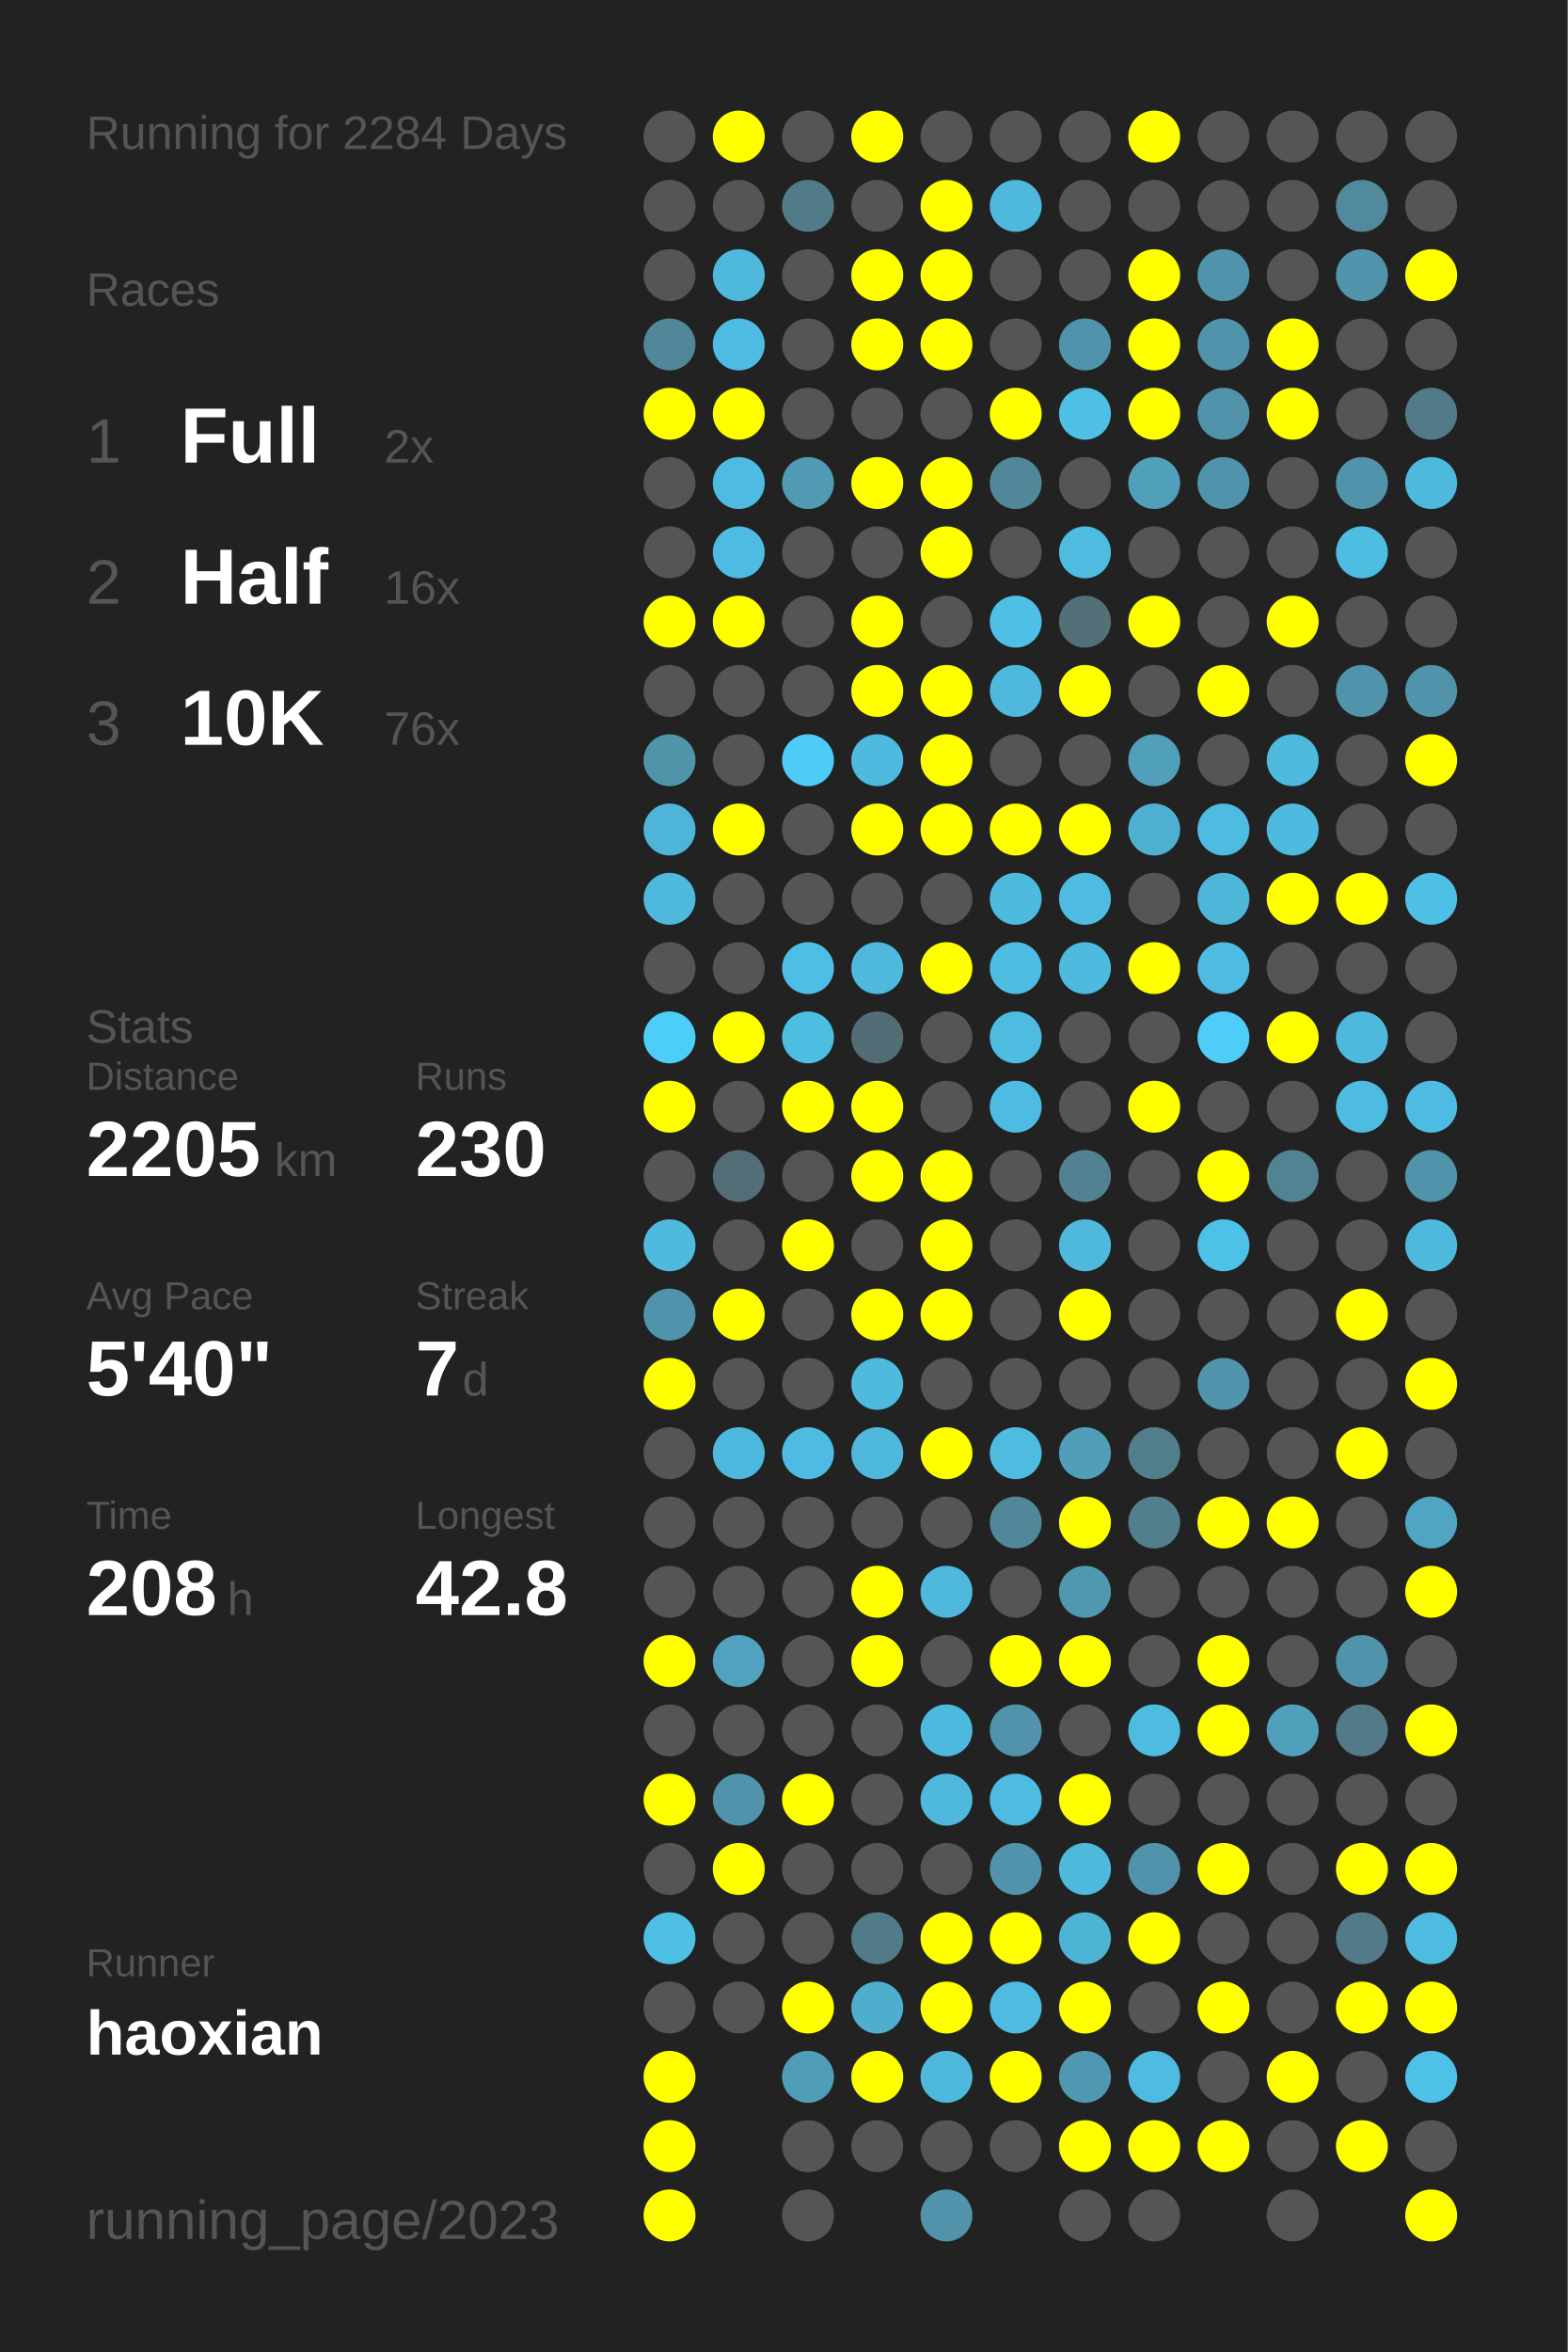
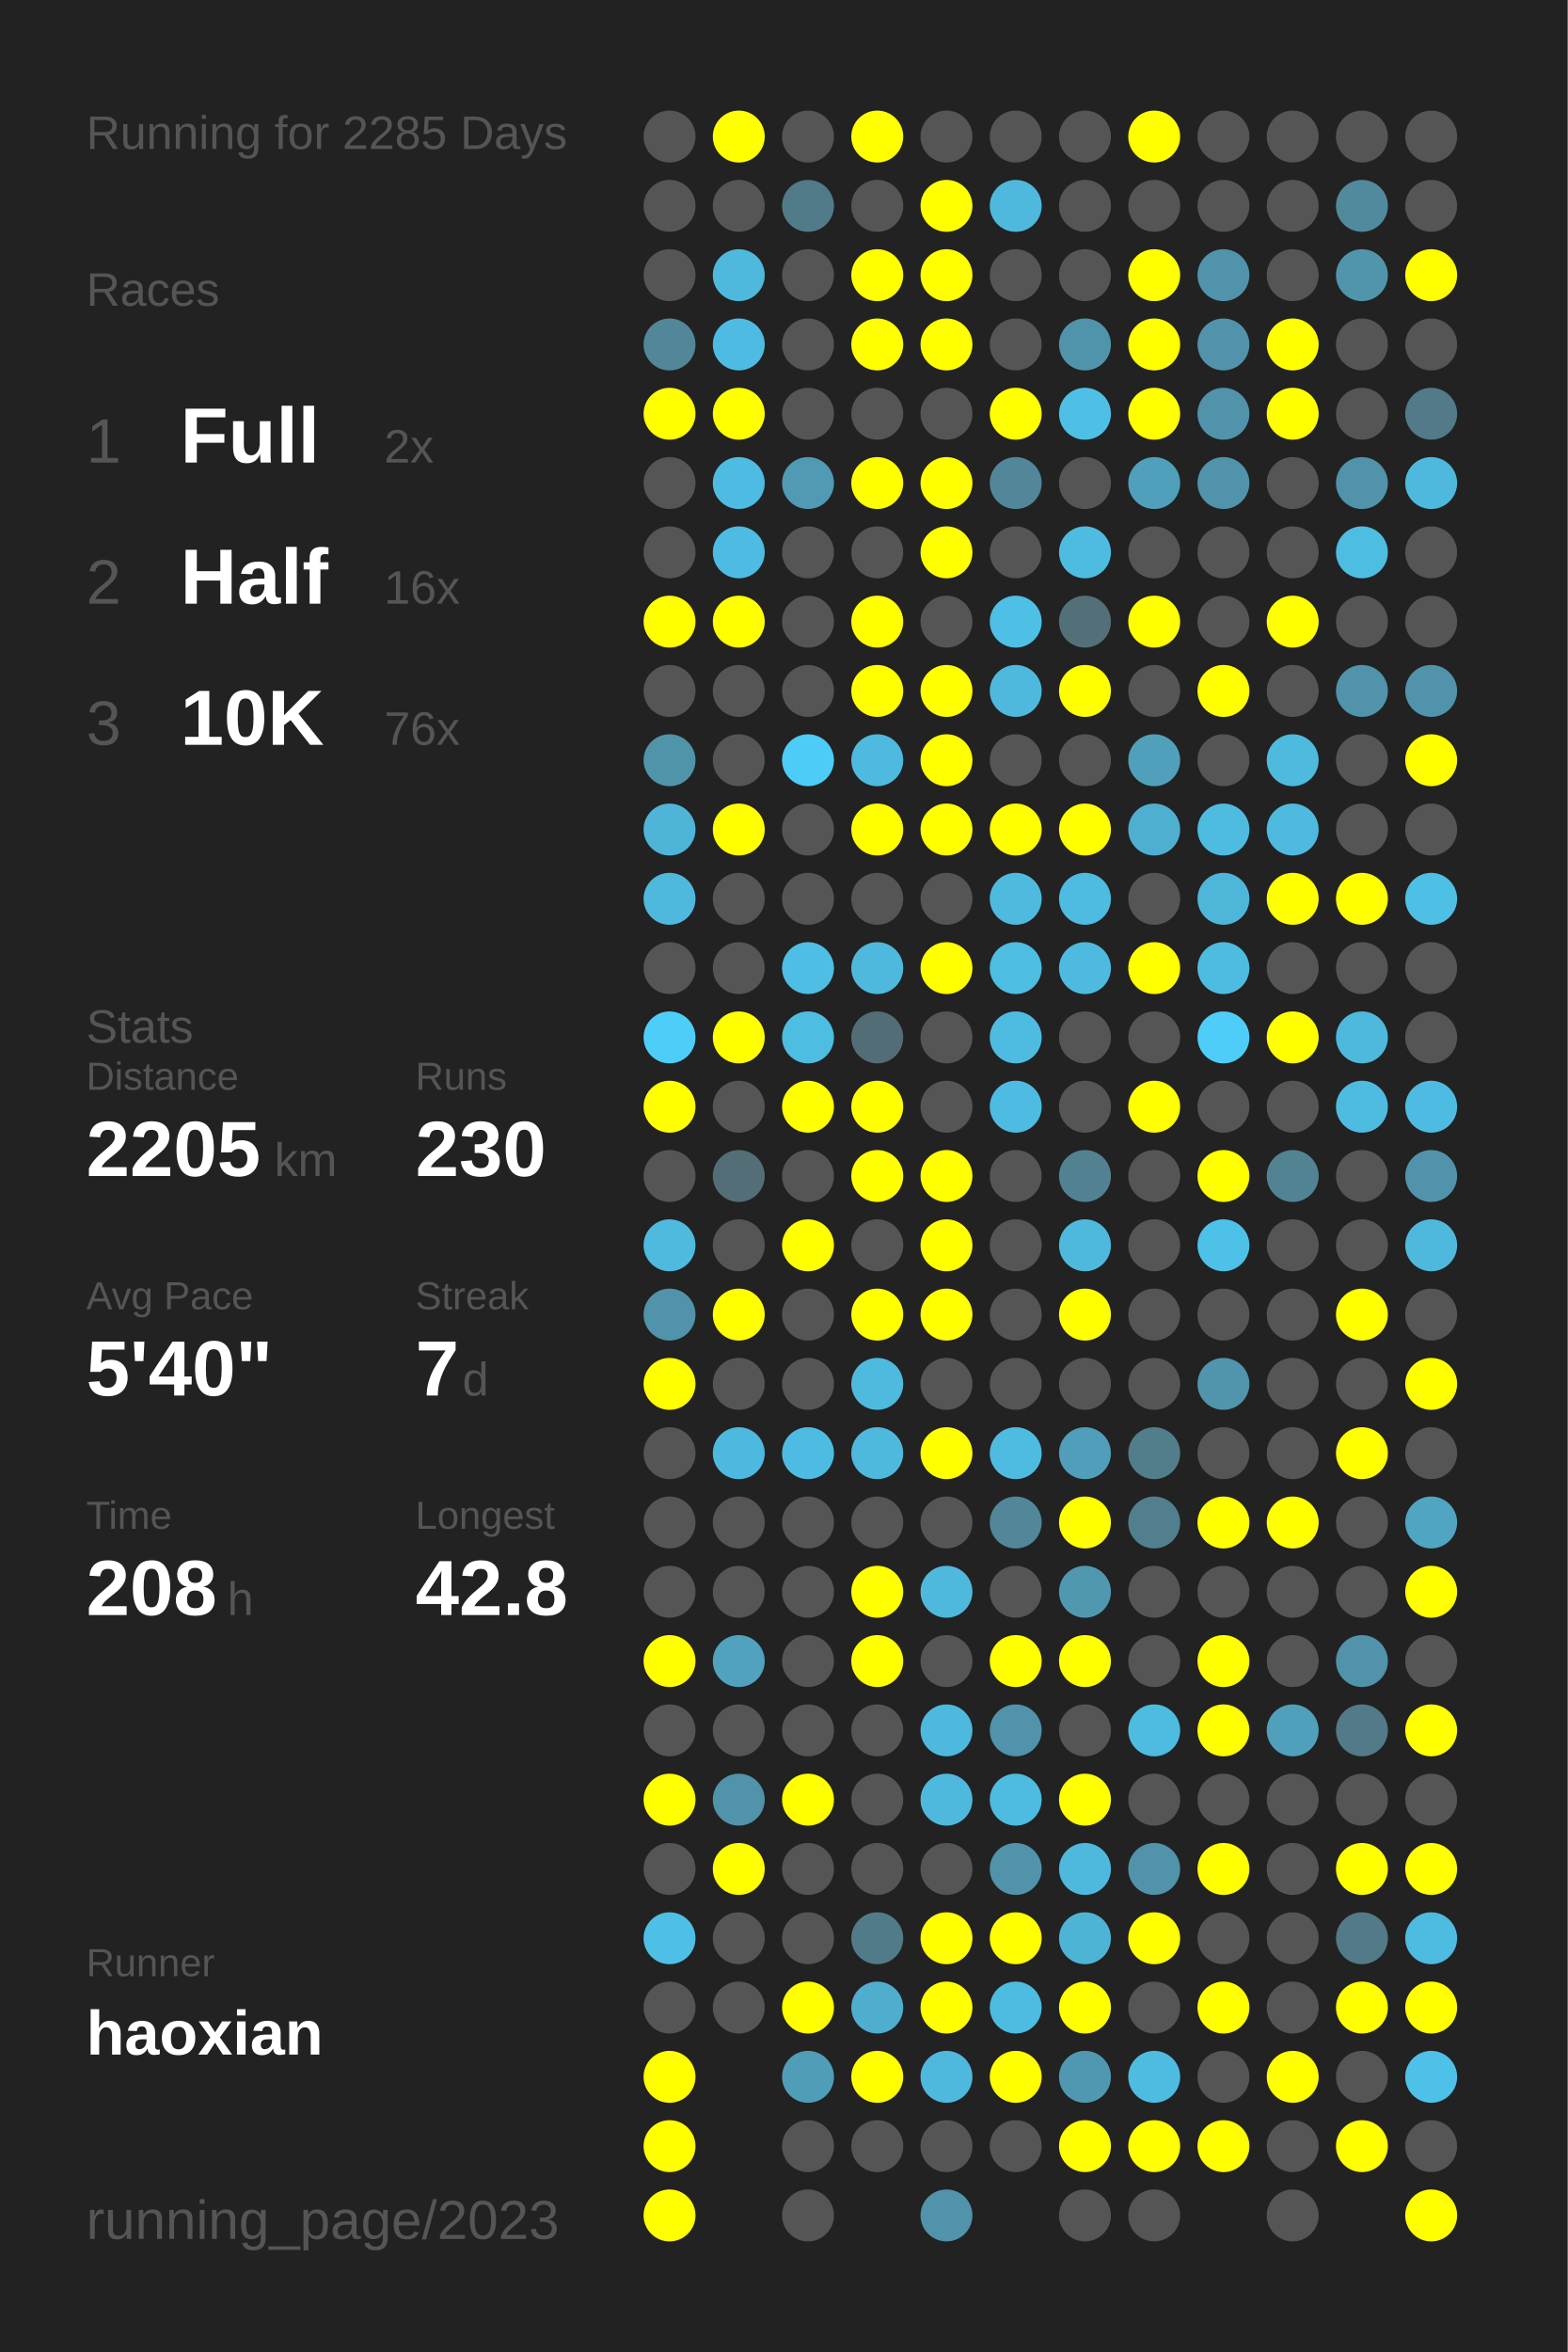
<svg xmlns="http://www.w3.org/2000/svg" baseProfile="full" height="300mm" version="1.1" viewBox="0,0,200,300" width="200mm">
  <defs />
  <rect fill="#222222" height="300" width="200" x="0" y="0" />
-   <text fill="#555555" style="font-size:6px; font-family:Arial;" x="11" y="19">Running for 2284 Days</text>
+   <text fill="#555555" style="font-size:6px; font-family:Arial;" x="11" y="19">Running for 2285 Days</text>
  <text fill="#555555" style="font-size:6px; font-family:Arial;" x="11" y="39">Races</text>
  <text fill="#555555" style="font-size:8px; font-family:Arial;" x="11" y="59">1</text>
  <text fill="#FFFFFF" style="font-size:10px; font-family:Arial; font-weight:bold;" x="23" y="59">Full</text>
  <text fill="#555555" style="font-size:6px; font-family:Arial;" x="49" y="59">2x</text>
  <text fill="#555555" style="font-size:8px; font-family:Arial;" x="11" y="77">2</text>
  <text fill="#FFFFFF" style="font-size:10px; font-family:Arial; font-weight:bold;" x="23" y="77">Half</text>
  <text fill="#555555" style="font-size:6px; font-family:Arial;" x="49" y="77">16x</text>
  <text fill="#555555" style="font-size:8px; font-family:Arial;" x="11" y="95">3</text>
  <text fill="#FFFFFF" style="font-size:10px; font-family:Arial; font-weight:bold;" x="23" y="95">10K</text>
  <text fill="#555555" style="font-size:6px; font-family:Arial;" x="49" y="95">76x</text>
  <text fill="#555555" style="font-size:6px; font-family:Arial;" x="11" y="133">Stats</text>
  <text fill="#555555" style="font-size:5px; font-family:Arial;" x="11" y="139">Distance</text>
  <text fill="#FFFFFF" style="font-size:10px; font-family:Arial; font-weight:bold;" x="11" y="150">2205</text>
  <text fill="#555555" style="font-size:6px; font-family:Arial;" x="35" y="150">km</text>
  <text fill="#555555" style="font-size:5px; font-family:Arial;" x="53" y="139">Runs</text>
  <text fill="#FFFFFF" style="font-size:10px; font-family:Arial; font-weight:bold;" x="53" y="150">230</text>
  <text fill="#555555" style="font-size:5px; font-family:Arial;" x="11" y="167">Avg Pace</text>
  <text fill="#FFFFFF" style="font-size:10px; font-family:Arial; font-weight:bold;" x="11" y="178">5'40"</text>
  <text fill="#555555" style="font-size:5px; font-family:Arial;" x="53" y="167">Streak</text>
  <text fill="#FFFFFF" style="font-size:10px; font-family:Arial; font-weight:bold;" x="53" y="178">7</text>
  <text fill="#555555" style="font-size:6px; font-family:Arial;" x="59" y="178">d</text>
  <text fill="#555555" style="font-size:5px; font-family:Arial;" x="11" y="195">Time</text>
  <text fill="#FFFFFF" style="font-size:10px; font-family:Arial; font-weight:bold;" x="11" y="206">208</text>
  <text fill="#555555" style="font-size:6px; font-family:Arial;" x="29" y="206">h</text>
  <text fill="#555555" style="font-size:5px; font-family:Arial;" x="53" y="195">Longest</text>
  <text fill="#FFFFFF" style="font-size:10px; font-family:Arial; font-weight:bold;" x="53" y="206">42.8</text>
  <text fill="#555555" style="font-size:5px; font-family:Arial;" x="11" y="252.065">Runner</text>
  <text fill="#FFFFFF" style="font-size:8px; font-family:Arial; font-weight:bold;" x="11" y="262.065">haoxian</text>
  <text fill="#555555" style="font-size:7px; font-family:Arial;" x="11" y="285.581">running_page/2023</text>
  <circle cx="85.417" cy="17.419" fill="#555555" r="3.312" />
  <circle cx="85.417" cy="26.258" fill="#555555" r="3.312" />
  <circle cx="85.417" cy="35.097" fill="#555555" r="3.312" />
  <circle cx="85.417" cy="43.935" fill="#518799" r="3.312" />
  <circle cx="85.417" cy="52.774" fill="#FFFF00" r="3.312" />
  <circle cx="85.417" cy="61.613" fill="#555555" r="3.312" />
  <circle cx="85.417" cy="70.452" fill="#555555" r="3.312" />
  <circle cx="85.417" cy="79.29" fill="#FFFF00" r="3.312" />
  <circle cx="85.417" cy="88.129" fill="#555555" r="3.312" />
  <circle cx="85.417" cy="96.968" fill="#5094aa" r="3.312" />
  <circle cx="85.417" cy="105.806" fill="#4eb5d8" r="3.312" />
  <circle cx="85.417" cy="114.645" fill="#4eb9dd" r="3.312" />
  <circle cx="85.417" cy="123.484" fill="#555555" r="3.312" />
  <circle cx="85.417" cy="132.323" fill="#4dcef9" r="3.312" />
  <circle cx="85.417" cy="141.161" fill="#FFFF00" r="3.312" />
  <circle cx="85.417" cy="150" fill="#555555" r="3.312" />
  <circle cx="85.417" cy="158.839" fill="#4ebade" r="3.312" />
  <circle cx="85.417" cy="167.677" fill="#5093aa" r="3.312" />
  <circle cx="85.417" cy="176.516" fill="#FFFF00" r="3.312" />
  <circle cx="85.417" cy="185.355" fill="#555555" r="3.312" />
  <circle cx="85.417" cy="194.194" fill="#555555" r="3.312" />
  <circle cx="85.417" cy="203.032" fill="#555555" r="3.312" />
  <circle cx="85.417" cy="211.871" fill="#FFFF00" r="3.312" />
  <circle cx="85.417" cy="220.71" fill="#555555" r="3.312" />
  <circle cx="85.417" cy="229.548" fill="#FFFF00" r="3.312" />
  <circle cx="85.417" cy="238.387" fill="#555555" r="3.312" />
  <circle cx="85.417" cy="247.226" fill="#4ec0e6" r="3.312" />
  <circle cx="85.417" cy="256.065" fill="#555555" r="3.312" />
  <circle cx="85.417" cy="264.903" fill="#FFFF00" r="3.312" />
  <circle cx="85.417" cy="273.742" fill="#FFFF00" r="3.312" />
  <circle cx="85.417" cy="282.581" fill="#FFFF00" r="3.312" />
  <circle cx="94.25" cy="17.419" fill="#FFFF00" r="3.312" />
  <circle cx="94.25" cy="26.258" fill="#555555" r="3.312" />
  <circle cx="94.25" cy="35.097" fill="#4eb9dd" r="3.312" />
  <circle cx="94.25" cy="43.935" fill="#4ebce2" r="3.312" />
  <circle cx="94.25" cy="52.774" fill="#FFFF00" r="3.312" />
  <circle cx="94.25" cy="61.613" fill="#4ebce2" r="3.312" />
  <circle cx="94.25" cy="70.452" fill="#4ebce2" r="3.312" />
  <circle cx="94.25" cy="79.29" fill="#FFFF00" r="3.312" />
  <circle cx="94.25" cy="88.129" fill="#555555" r="3.312" />
  <circle cx="94.25" cy="96.968" fill="#555555" r="3.312" />
  <circle cx="94.25" cy="105.806" fill="#FFFF00" r="3.312" />
  <circle cx="94.25" cy="114.645" fill="#555555" r="3.312" />
  <circle cx="94.25" cy="123.484" fill="#555555" r="3.312" />
  <circle cx="94.25" cy="132.323" fill="#FFFF00" r="3.312" />
  <circle cx="94.25" cy="141.161" fill="#555555" r="3.312" />
  <circle cx="94.25" cy="150" fill="#536e77" r="3.312" />
  <circle cx="94.25" cy="158.839" fill="#555555" r="3.312" />
  <circle cx="94.25" cy="167.677" fill="#FFFF00" r="3.312" />
  <circle cx="94.25" cy="176.516" fill="#555555" r="3.312" />
  <circle cx="94.25" cy="185.355" fill="#4eb9de" r="3.312" />
  <circle cx="94.25" cy="194.194" fill="#555555" r="3.312" />
  <circle cx="94.25" cy="203.032" fill="#555555" r="3.312" />
  <circle cx="94.25" cy="211.871" fill="#50a2be" r="3.312" />
  <circle cx="94.25" cy="220.71" fill="#555555" r="3.312" />
  <circle cx="94.25" cy="229.548" fill="#5093aa" r="3.312" />
  <circle cx="94.25" cy="238.387" fill="#FFFF00" r="3.312" />
  <circle cx="94.25" cy="247.226" fill="#555555" r="3.312" />
  <circle cx="94.25" cy="256.065" fill="#555555" r="3.312" />
  <circle cx="103.083" cy="17.419" fill="#555555" r="3.312" />
  <circle cx="103.083" cy="26.258" fill="#527b89" r="3.312" />
  <circle cx="103.083" cy="35.097" fill="#555555" r="3.312" />
  <circle cx="103.083" cy="43.935" fill="#555555" r="3.312" />
  <circle cx="103.083" cy="52.774" fill="#555555" r="3.312" />
  <circle cx="103.083" cy="61.613" fill="#509ab3" r="3.312" />
  <circle cx="103.083" cy="70.452" fill="#555555" r="3.312" />
  <circle cx="103.083" cy="79.29" fill="#555555" r="3.312" />
  <circle cx="103.083" cy="88.129" fill="#555555" r="3.312" />
  <circle cx="103.083" cy="96.968" fill="#4dccf7" r="3.312" />
  <circle cx="103.083" cy="105.806" fill="#555555" r="3.312" />
  <circle cx="103.083" cy="114.645" fill="#555555" r="3.312" />
  <circle cx="103.083" cy="123.484" fill="#4ebee4" r="3.312" />
  <circle cx="103.083" cy="132.323" fill="#4ebde2" r="3.312" />
  <circle cx="103.083" cy="141.161" fill="#FFFF00" r="3.312" />
  <circle cx="103.083" cy="150" fill="#555555" r="3.312" />
  <circle cx="103.083" cy="158.839" fill="#FFFF00" r="3.312" />
  <circle cx="103.083" cy="167.677" fill="#555555" r="3.312" />
  <circle cx="103.083" cy="176.516" fill="#555555" r="3.312" />
  <circle cx="103.083" cy="185.355" fill="#4ebce2" r="3.312" />
  <circle cx="103.083" cy="194.194" fill="#555555" r="3.312" />
  <circle cx="103.083" cy="203.032" fill="#555555" r="3.312" />
  <circle cx="103.083" cy="211.871" fill="#555555" r="3.312" />
  <circle cx="103.083" cy="220.71" fill="#555555" r="3.312" />
  <circle cx="103.083" cy="229.548" fill="#FFFF00" r="3.312" />
  <circle cx="103.083" cy="238.387" fill="#555555" r="3.312" />
  <circle cx="103.083" cy="247.226" fill="#555555" r="3.312" />
  <circle cx="103.083" cy="256.065" fill="#FFFF00" r="3.312" />
  <circle cx="103.083" cy="264.903" fill="#509db7" r="3.312" />
  <circle cx="103.083" cy="273.742" fill="#555555" r="3.312" />
  <circle cx="103.083" cy="282.581" fill="#555555" r="3.312" />
  <circle cx="111.917" cy="17.419" fill="#FFFF00" r="3.312" />
  <circle cx="111.917" cy="26.258" fill="#555555" r="3.312" />
  <circle cx="111.917" cy="35.097" fill="#FFFF00" r="3.312" />
  <circle cx="111.917" cy="43.935" fill="#FFFF00" r="3.312" />
  <circle cx="111.917" cy="52.774" fill="#555555" r="3.312" />
  <circle cx="111.917" cy="61.613" fill="#FFFF00" r="3.312" />
  <circle cx="111.917" cy="70.452" fill="#555555" r="3.312" />
  <circle cx="111.917" cy="79.29" fill="#FFFF00" r="3.312" />
  <circle cx="111.917" cy="88.129" fill="#FFFF00" r="3.312" />
  <circle cx="111.917" cy="96.968" fill="#4ebadf" r="3.312" />
  <circle cx="111.917" cy="105.806" fill="#FFFF00" r="3.312" />
  <circle cx="111.917" cy="114.645" fill="#555555" r="3.312" />
  <circle cx="111.917" cy="123.484" fill="#4eb9dd" r="3.312" />
  <circle cx="111.917" cy="132.323" fill="#536d76" r="3.312" />
  <circle cx="111.917" cy="141.161" fill="#FFFF00" r="3.312" />
  <circle cx="111.917" cy="150" fill="#FFFF00" r="3.312" />
  <circle cx="111.917" cy="158.839" fill="#555555" r="3.312" />
  <circle cx="111.917" cy="167.677" fill="#FFFF00" r="3.312" />
  <circle cx="111.917" cy="176.516" fill="#4ebade" r="3.312" />
  <circle cx="111.917" cy="185.355" fill="#4eb9dd" r="3.312" />
  <circle cx="111.917" cy="194.194" fill="#555555" r="3.312" />
  <circle cx="111.917" cy="203.032" fill="#FFFF00" r="3.312" />
  <circle cx="111.917" cy="211.871" fill="#FFFF00" r="3.312" />
  <circle cx="111.917" cy="220.71" fill="#555555" r="3.312" />
  <circle cx="111.917" cy="229.548" fill="#555555" r="3.312" />
  <circle cx="111.917" cy="238.387" fill="#555555" r="3.312" />
  <circle cx="111.917" cy="247.226" fill="#527b89" r="3.312" />
  <circle cx="111.917" cy="256.065" fill="#4fadcd" r="3.312" />
  <circle cx="111.917" cy="264.903" fill="#FFFF00" r="3.312" />
  <circle cx="111.917" cy="273.742" fill="#555555" r="3.312" />
  <circle cx="120.75" cy="17.419" fill="#555555" r="3.312" />
  <circle cx="120.75" cy="26.258" fill="#FFFF00" r="3.312" />
  <circle cx="120.75" cy="35.097" fill="#FFFF00" r="3.312" />
  <circle cx="120.75" cy="43.935" fill="#FFFF00" r="3.312" />
  <circle cx="120.75" cy="52.774" fill="#555555" r="3.312" />
  <circle cx="120.75" cy="61.613" fill="#FFFF00" r="3.312" />
  <circle cx="120.75" cy="70.452" fill="#FFFF00" r="3.312" />
  <circle cx="120.75" cy="79.29" fill="#555555" r="3.312" />
  <circle cx="120.75" cy="88.129" fill="#FFFF00" r="3.312" />
  <circle cx="120.75" cy="96.968" fill="#FFFF00" r="3.312" />
  <circle cx="120.75" cy="105.806" fill="#FFFF00" r="3.312" />
  <circle cx="120.75" cy="114.645" fill="#555555" r="3.312" />
  <circle cx="120.75" cy="123.484" fill="#FFFF00" r="3.312" />
  <circle cx="120.75" cy="132.323" fill="#555555" r="3.312" />
  <circle cx="120.75" cy="141.161" fill="#555555" r="3.312" />
  <circle cx="120.75" cy="150" fill="#FFFF00" r="3.312" />
  <circle cx="120.75" cy="158.839" fill="#FFFF00" r="3.312" />
  <circle cx="120.75" cy="167.677" fill="#FFFF00" r="3.312" />
  <circle cx="120.75" cy="176.516" fill="#555555" r="3.312" />
  <circle cx="120.75" cy="185.355" fill="#FFFF00" r="3.312" />
  <circle cx="120.75" cy="194.194" fill="#555555" r="3.312" />
  <circle cx="120.75" cy="203.032" fill="#4eb9dd" r="3.312" />
  <circle cx="120.75" cy="211.871" fill="#555555" r="3.312" />
  <circle cx="120.75" cy="220.71" fill="#4eb9de" r="3.312" />
  <circle cx="120.75" cy="229.548" fill="#4eb9dd" r="3.312" />
  <circle cx="120.75" cy="238.387" fill="#555555" r="3.312" />
  <circle cx="120.75" cy="247.226" fill="#FFFF00" r="3.312" />
  <circle cx="120.75" cy="256.065" fill="#FFFF00" r="3.312" />
  <circle cx="120.75" cy="264.903" fill="#4eb9dd" r="3.312" />
  <circle cx="120.75" cy="273.742" fill="#555555" r="3.312" />
  <circle cx="120.75" cy="282.581" fill="#5093aa" r="3.312" />
  <circle cx="129.583" cy="17.419" fill="#555555" r="3.312" />
  <circle cx="129.583" cy="26.258" fill="#4eb9dd" r="3.312" />
  <circle cx="129.583" cy="35.097" fill="#555555" r="3.312" />
  <circle cx="129.583" cy="43.935" fill="#555555" r="3.312" />
  <circle cx="129.583" cy="52.774" fill="#FFFF00" r="3.312" />
  <circle cx="129.583" cy="61.613" fill="#518799" r="3.312" />
  <circle cx="129.583" cy="70.452" fill="#555555" r="3.312" />
  <circle cx="129.583" cy="79.29" fill="#4ebfe5" r="3.312" />
  <circle cx="129.583" cy="88.129" fill="#4eb9dd" r="3.312" />
  <circle cx="129.583" cy="96.968" fill="#555555" r="3.312" />
  <circle cx="129.583" cy="105.806" fill="#FFFF00" r="3.312" />
  <circle cx="129.583" cy="114.645" fill="#4ebade" r="3.312" />
  <circle cx="129.583" cy="123.484" fill="#4ebde2" r="3.312" />
  <circle cx="129.583" cy="132.323" fill="#4ebce1" r="3.312" />
  <circle cx="129.583" cy="141.161" fill="#4ebce2" r="3.312" />
  <circle cx="129.583" cy="150" fill="#555555" r="3.312" />
  <circle cx="129.583" cy="158.839" fill="#555555" r="3.312" />
  <circle cx="129.583" cy="167.677" fill="#555555" r="3.312" />
  <circle cx="129.583" cy="176.516" fill="#555555" r="3.312" />
  <circle cx="129.583" cy="185.355" fill="#4ebce1" r="3.312" />
  <circle cx="129.583" cy="194.194" fill="#518799" r="3.312" />
  <circle cx="129.583" cy="203.032" fill="#555555" r="3.312" />
  <circle cx="129.583" cy="211.871" fill="#FFFF00" r="3.312" />
  <circle cx="129.583" cy="220.71" fill="#5093aa" r="3.312" />
  <circle cx="129.583" cy="229.548" fill="#4ebbe0" r="3.312" />
  <circle cx="129.583" cy="238.387" fill="#5093aa" r="3.312" />
  <circle cx="129.583" cy="247.226" fill="#FFFF00" r="3.312" />
  <circle cx="129.583" cy="256.065" fill="#4ebbe0" r="3.312" />
  <circle cx="129.583" cy="264.903" fill="#FFFF00" r="3.312" />
  <circle cx="129.583" cy="273.742" fill="#555555" r="3.312" />
  <circle cx="138.417" cy="17.419" fill="#555555" r="3.312" />
  <circle cx="138.417" cy="26.258" fill="#555555" r="3.312" />
  <circle cx="138.417" cy="35.097" fill="#555555" r="3.312" />
  <circle cx="138.417" cy="43.935" fill="#5094ab" r="3.312" />
  <circle cx="138.417" cy="52.774" fill="#4ec0e6" r="3.312" />
  <circle cx="138.417" cy="61.613" fill="#555555" r="3.312" />
  <circle cx="138.417" cy="70.452" fill="#4ebce1" r="3.312" />
  <circle cx="138.417" cy="79.29" fill="#537079" r="3.312" />
  <circle cx="138.417" cy="88.129" fill="#FFFF00" r="3.312" />
  <circle cx="138.417" cy="96.968" fill="#555555" r="3.312" />
  <circle cx="138.417" cy="105.806" fill="#FFFF00" r="3.312" />
  <circle cx="138.417" cy="114.645" fill="#4ebbe0" r="3.312" />
  <circle cx="138.417" cy="123.484" fill="#4ebadf" r="3.312" />
  <circle cx="138.417" cy="132.323" fill="#555555" r="3.312" />
  <circle cx="138.417" cy="141.161" fill="#555555" r="3.312" />
  <circle cx="138.417" cy="150" fill="#528292" r="3.312" />
  <circle cx="138.417" cy="158.839" fill="#4eb9dd" r="3.312" />
  <circle cx="138.417" cy="167.677" fill="#FFFF00" r="3.312" />
  <circle cx="138.417" cy="176.516" fill="#555555" r="3.312" />
  <circle cx="138.417" cy="185.355" fill="#509eb9" r="3.312" />
  <circle cx="138.417" cy="194.194" fill="#FFFF00" r="3.312" />
  <circle cx="138.417" cy="203.032" fill="#5098b0" r="3.312" />
  <circle cx="138.417" cy="211.871" fill="#FFFF00" r="3.312" />
  <circle cx="138.417" cy="220.71" fill="#555555" r="3.312" />
  <circle cx="138.417" cy="229.548" fill="#FFFF00" r="3.312" />
  <circle cx="138.417" cy="238.387" fill="#4eb9dd" r="3.312" />
  <circle cx="138.417" cy="247.226" fill="#4eb4d6" r="3.312" />
  <circle cx="138.417" cy="256.065" fill="#FFFF00" r="3.312" />
  <circle cx="138.417" cy="264.903" fill="#5098b1" r="3.312" />
  <circle cx="138.417" cy="273.742" fill="#FFFF00" r="3.312" />
  <circle cx="138.417" cy="282.581" fill="#555555" r="3.312" />
  <circle cx="147.25" cy="17.419" fill="#FFFF00" r="3.312" />
  <circle cx="147.25" cy="26.258" fill="#555555" r="3.312" />
  <circle cx="147.25" cy="35.097" fill="#FFFF00" r="3.312" />
  <circle cx="147.25" cy="43.935" fill="#FFFF00" r="3.312" />
  <circle cx="147.25" cy="52.774" fill="#FFFF00" r="3.312" />
  <circle cx="147.25" cy="61.613" fill="#50a0bb" r="3.312" />
  <circle cx="147.25" cy="70.452" fill="#555555" r="3.312" />
  <circle cx="147.25" cy="79.29" fill="#FFFF00" r="3.312" />
  <circle cx="147.25" cy="88.129" fill="#555555" r="3.312" />
  <circle cx="147.25" cy="96.968" fill="#50a0bb" r="3.312" />
  <circle cx="147.25" cy="105.806" fill="#4fafd0" r="3.312" />
  <circle cx="147.25" cy="114.645" fill="#555555" r="3.312" />
  <circle cx="147.25" cy="123.484" fill="#FFFF00" r="3.312" />
  <circle cx="147.25" cy="132.323" fill="#555555" r="3.312" />
  <circle cx="147.25" cy="141.161" fill="#FFFF00" r="3.312" />
  <circle cx="147.25" cy="150" fill="#555555" r="3.312" />
  <circle cx="147.25" cy="158.839" fill="#555555" r="3.312" />
  <circle cx="147.25" cy="167.677" fill="#555555" r="3.312" />
  <circle cx="147.25" cy="176.516" fill="#555555" r="3.312" />
  <circle cx="147.25" cy="185.355" fill="#527d8b" r="3.312" />
  <circle cx="147.25" cy="194.194" fill="#527f8e" r="3.312" />
  <circle cx="147.25" cy="203.032" fill="#555555" r="3.312" />
  <circle cx="147.25" cy="211.871" fill="#555555" r="3.312" />
  <circle cx="147.25" cy="220.71" fill="#4ebbe0" r="3.312" />
  <circle cx="147.25" cy="229.548" fill="#555555" r="3.312" />
  <circle cx="147.25" cy="238.387" fill="#5093aa" r="3.312" />
  <circle cx="147.25" cy="247.226" fill="#FFFF00" r="3.312" />
  <circle cx="147.25" cy="256.065" fill="#555555" r="3.312" />
  <circle cx="147.25" cy="264.903" fill="#4ebce1" r="3.312" />
  <circle cx="147.25" cy="273.742" fill="#FFFF00" r="3.312" />
  <circle cx="147.25" cy="282.581" fill="#555555" r="3.312" />
  <circle cx="156.083" cy="17.419" fill="#555555" r="3.312" />
  <circle cx="156.083" cy="26.258" fill="#555555" r="3.312" />
  <circle cx="156.083" cy="35.097" fill="#5093aa" r="3.312" />
  <circle cx="156.083" cy="43.935" fill="#5093aa" r="3.312" />
  <circle cx="156.083" cy="52.774" fill="#5093aa" r="3.312" />
  <circle cx="156.083" cy="61.613" fill="#5093aa" r="3.312" />
  <circle cx="156.083" cy="70.452" fill="#555555" r="3.312" />
  <circle cx="156.083" cy="79.29" fill="#555555" r="3.312" />
  <circle cx="156.083" cy="88.129" fill="#FFFF00" r="3.312" />
  <circle cx="156.083" cy="96.968" fill="#555555" r="3.312" />
  <circle cx="156.083" cy="105.806" fill="#4ebbe0" r="3.312" />
  <circle cx="156.083" cy="114.645" fill="#4eb6d9" r="3.312" />
  <circle cx="156.083" cy="123.484" fill="#4ebce1" r="3.312" />
  <circle cx="156.083" cy="132.323" fill="#4dcdf8" r="3.312" />
  <circle cx="156.083" cy="141.161" fill="#555555" r="3.312" />
  <circle cx="156.083" cy="150" fill="#FFFF00" r="3.312" />
  <circle cx="156.083" cy="158.839" fill="#4ec1e9" r="3.312" />
  <circle cx="156.083" cy="167.677" fill="#555555" r="3.312" />
  <circle cx="156.083" cy="176.516" fill="#5095ac" r="3.312" />
  <circle cx="156.083" cy="185.355" fill="#555555" r="3.312" />
  <circle cx="156.083" cy="194.194" fill="#FFFF00" r="3.312" />
  <circle cx="156.083" cy="203.032" fill="#555555" r="3.312" />
  <circle cx="156.083" cy="211.871" fill="#FFFF00" r="3.312" />
  <circle cx="156.083" cy="220.71" fill="#FFFF00" r="3.312" />
  <circle cx="156.083" cy="229.548" fill="#555555" r="3.312" />
  <circle cx="156.083" cy="238.387" fill="#FFFF00" r="3.312" />
  <circle cx="156.083" cy="247.226" fill="#555555" r="3.312" />
  <circle cx="156.083" cy="256.065" fill="#FFFF00" r="3.312" />
  <circle cx="156.083" cy="264.903" fill="#555555" r="3.312" />
  <circle cx="156.083" cy="273.742" fill="#FFFF00" r="3.312" />
  <circle cx="164.917" cy="17.419" fill="#555555" r="3.312" />
  <circle cx="164.917" cy="26.258" fill="#555555" r="3.312" />
  <circle cx="164.917" cy="35.097" fill="#555555" r="3.312" />
  <circle cx="164.917" cy="43.935" fill="#FFFF00" r="3.312" />
  <circle cx="164.917" cy="52.774" fill="#FFFF00" r="3.312" />
  <circle cx="164.917" cy="61.613" fill="#555555" r="3.312" />
  <circle cx="164.917" cy="70.452" fill="#555555" r="3.312" />
  <circle cx="164.917" cy="79.29" fill="#FFFF00" r="3.312" />
  <circle cx="164.917" cy="88.129" fill="#555555" r="3.312" />
  <circle cx="164.917" cy="96.968" fill="#4ebade" r="3.312" />
  <circle cx="164.917" cy="105.806" fill="#4ebadf" r="3.312" />
  <circle cx="164.917" cy="114.645" fill="#FFFF00" r="3.312" />
  <circle cx="164.917" cy="123.484" fill="#555555" r="3.312" />
  <circle cx="164.917" cy="132.323" fill="#FFFF00" r="3.312" />
  <circle cx="164.917" cy="141.161" fill="#555555" r="3.312" />
  <circle cx="164.917" cy="150" fill="#528393" r="3.312" />
  <circle cx="164.917" cy="158.839" fill="#555555" r="3.312" />
  <circle cx="164.917" cy="167.677" fill="#555555" r="3.312" />
  <circle cx="164.917" cy="176.516" fill="#555555" r="3.312" />
  <circle cx="164.917" cy="185.355" fill="#555555" r="3.312" />
  <circle cx="164.917" cy="194.194" fill="#FFFF00" r="3.312" />
  <circle cx="164.917" cy="203.032" fill="#555555" r="3.312" />
  <circle cx="164.917" cy="211.871" fill="#555555" r="3.312" />
  <circle cx="164.917" cy="220.71" fill="#50a0bb" r="3.312" />
  <circle cx="164.917" cy="229.548" fill="#555555" r="3.312" />
  <circle cx="164.917" cy="238.387" fill="#555555" r="3.312" />
  <circle cx="164.917" cy="247.226" fill="#555555" r="3.312" />
  <circle cx="164.917" cy="256.065" fill="#555555" r="3.312" />
  <circle cx="164.917" cy="264.903" fill="#FFFF00" r="3.312" />
  <circle cx="164.917" cy="273.742" fill="#555555" r="3.312" />
  <circle cx="164.917" cy="282.581" fill="#555555" r="3.312" />
  <circle cx="173.75" cy="17.419" fill="#555555" r="3.312" />
  <circle cx="173.75" cy="26.258" fill="#518a9d" r="3.312" />
  <circle cx="173.75" cy="35.097" fill="#5095ac" r="3.312" />
  <circle cx="173.75" cy="43.935" fill="#555555" r="3.312" />
  <circle cx="173.75" cy="52.774" fill="#555555" r="3.312" />
  <circle cx="173.75" cy="61.613" fill="#5093aa" r="3.312" />
  <circle cx="173.75" cy="70.452" fill="#4ebde2" r="3.312" />
  <circle cx="173.75" cy="79.29" fill="#555555" r="3.312" />
  <circle cx="173.75" cy="88.129" fill="#5093aa" r="3.312" />
  <circle cx="173.75" cy="96.968" fill="#555555" r="3.312" />
  <circle cx="173.75" cy="105.806" fill="#555555" r="3.312" />
  <circle cx="173.75" cy="114.645" fill="#FFFF00" r="3.312" />
  <circle cx="173.75" cy="123.484" fill="#555555" r="3.312" />
  <circle cx="173.75" cy="132.323" fill="#4eb9dd" r="3.312" />
  <circle cx="173.75" cy="141.161" fill="#4ebbe0" r="3.312" />
  <circle cx="173.75" cy="150" fill="#555555" r="3.312" />
  <circle cx="173.75" cy="158.839" fill="#555555" r="3.312" />
  <circle cx="173.75" cy="167.677" fill="#FFFF00" r="3.312" />
  <circle cx="173.75" cy="176.516" fill="#555555" r="3.312" />
  <circle cx="173.75" cy="185.355" fill="#FFFF00" r="3.312" />
  <circle cx="173.75" cy="194.194" fill="#555555" r="3.312" />
  <circle cx="173.75" cy="203.032" fill="#555555" r="3.312" />
  <circle cx="173.75" cy="211.871" fill="#5093aa" r="3.312" />
  <circle cx="173.75" cy="220.71" fill="#527a88" r="3.312" />
  <circle cx="173.75" cy="229.548" fill="#555555" r="3.312" />
  <circle cx="173.75" cy="238.387" fill="#FFFF00" r="3.312" />
  <circle cx="173.75" cy="247.226" fill="#527a88" r="3.312" />
  <circle cx="173.75" cy="256.065" fill="#FFFF00" r="3.312" />
  <circle cx="173.75" cy="264.903" fill="#555555" r="3.312" />
  <circle cx="173.75" cy="273.742" fill="#FFFF00" r="3.312" />
  <circle cx="182.583" cy="17.419" fill="#555555" r="3.312" />
  <circle cx="182.583" cy="26.258" fill="#555555" r="3.312" />
  <circle cx="182.583" cy="35.097" fill="#FFFF00" r="3.312" />
  <circle cx="182.583" cy="43.935" fill="#555555" r="3.312" />
  <circle cx="182.583" cy="52.774" fill="#527a88" r="3.312" />
  <circle cx="182.583" cy="61.613" fill="#4eb9dd" r="3.312" />
  <circle cx="182.583" cy="70.452" fill="#555555" r="3.312" />
  <circle cx="182.583" cy="79.29" fill="#555555" r="3.312" />
  <circle cx="182.583" cy="88.129" fill="#5093aa" r="3.312" />
  <circle cx="182.583" cy="96.968" fill="#FFFF00" r="3.312" />
  <circle cx="182.583" cy="105.806" fill="#555555" r="3.312" />
  <circle cx="182.583" cy="114.645" fill="#4ebfe5" r="3.312" />
  <circle cx="182.583" cy="123.484" fill="#555555" r="3.312" />
  <circle cx="182.583" cy="132.323" fill="#555555" r="3.312" />
  <circle cx="182.583" cy="141.161" fill="#4ebce2" r="3.312" />
  <circle cx="182.583" cy="150" fill="#5093aa" r="3.312" />
  <circle cx="182.583" cy="158.839" fill="#4eb9dd" r="3.312" />
  <circle cx="182.583" cy="167.677" fill="#555555" r="3.312" />
  <circle cx="182.583" cy="176.516" fill="#FFFF00" r="3.312" />
  <circle cx="182.583" cy="185.355" fill="#555555" r="3.312" />
  <circle cx="182.583" cy="194.194" fill="#4fa5c2" r="3.312" />
  <circle cx="182.583" cy="203.032" fill="#FFFF00" r="3.312" />
  <circle cx="182.583" cy="211.871" fill="#555555" r="3.312" />
  <circle cx="182.583" cy="220.71" fill="#FFFF00" r="3.312" />
  <circle cx="182.583" cy="229.548" fill="#555555" r="3.312" />
  <circle cx="182.583" cy="238.387" fill="#FFFF00" r="3.312" />
  <circle cx="182.583" cy="247.226" fill="#4ebbe0" r="3.312" />
  <circle cx="182.583" cy="256.065" fill="#FFFF00" r="3.312" />
  <circle cx="182.583" cy="264.903" fill="#4ec1e8" r="3.312" />
  <circle cx="182.583" cy="273.742" fill="#555555" r="3.312" />
  <circle cx="182.583" cy="282.581" fill="#FFFF00" r="3.312" />
</svg>
